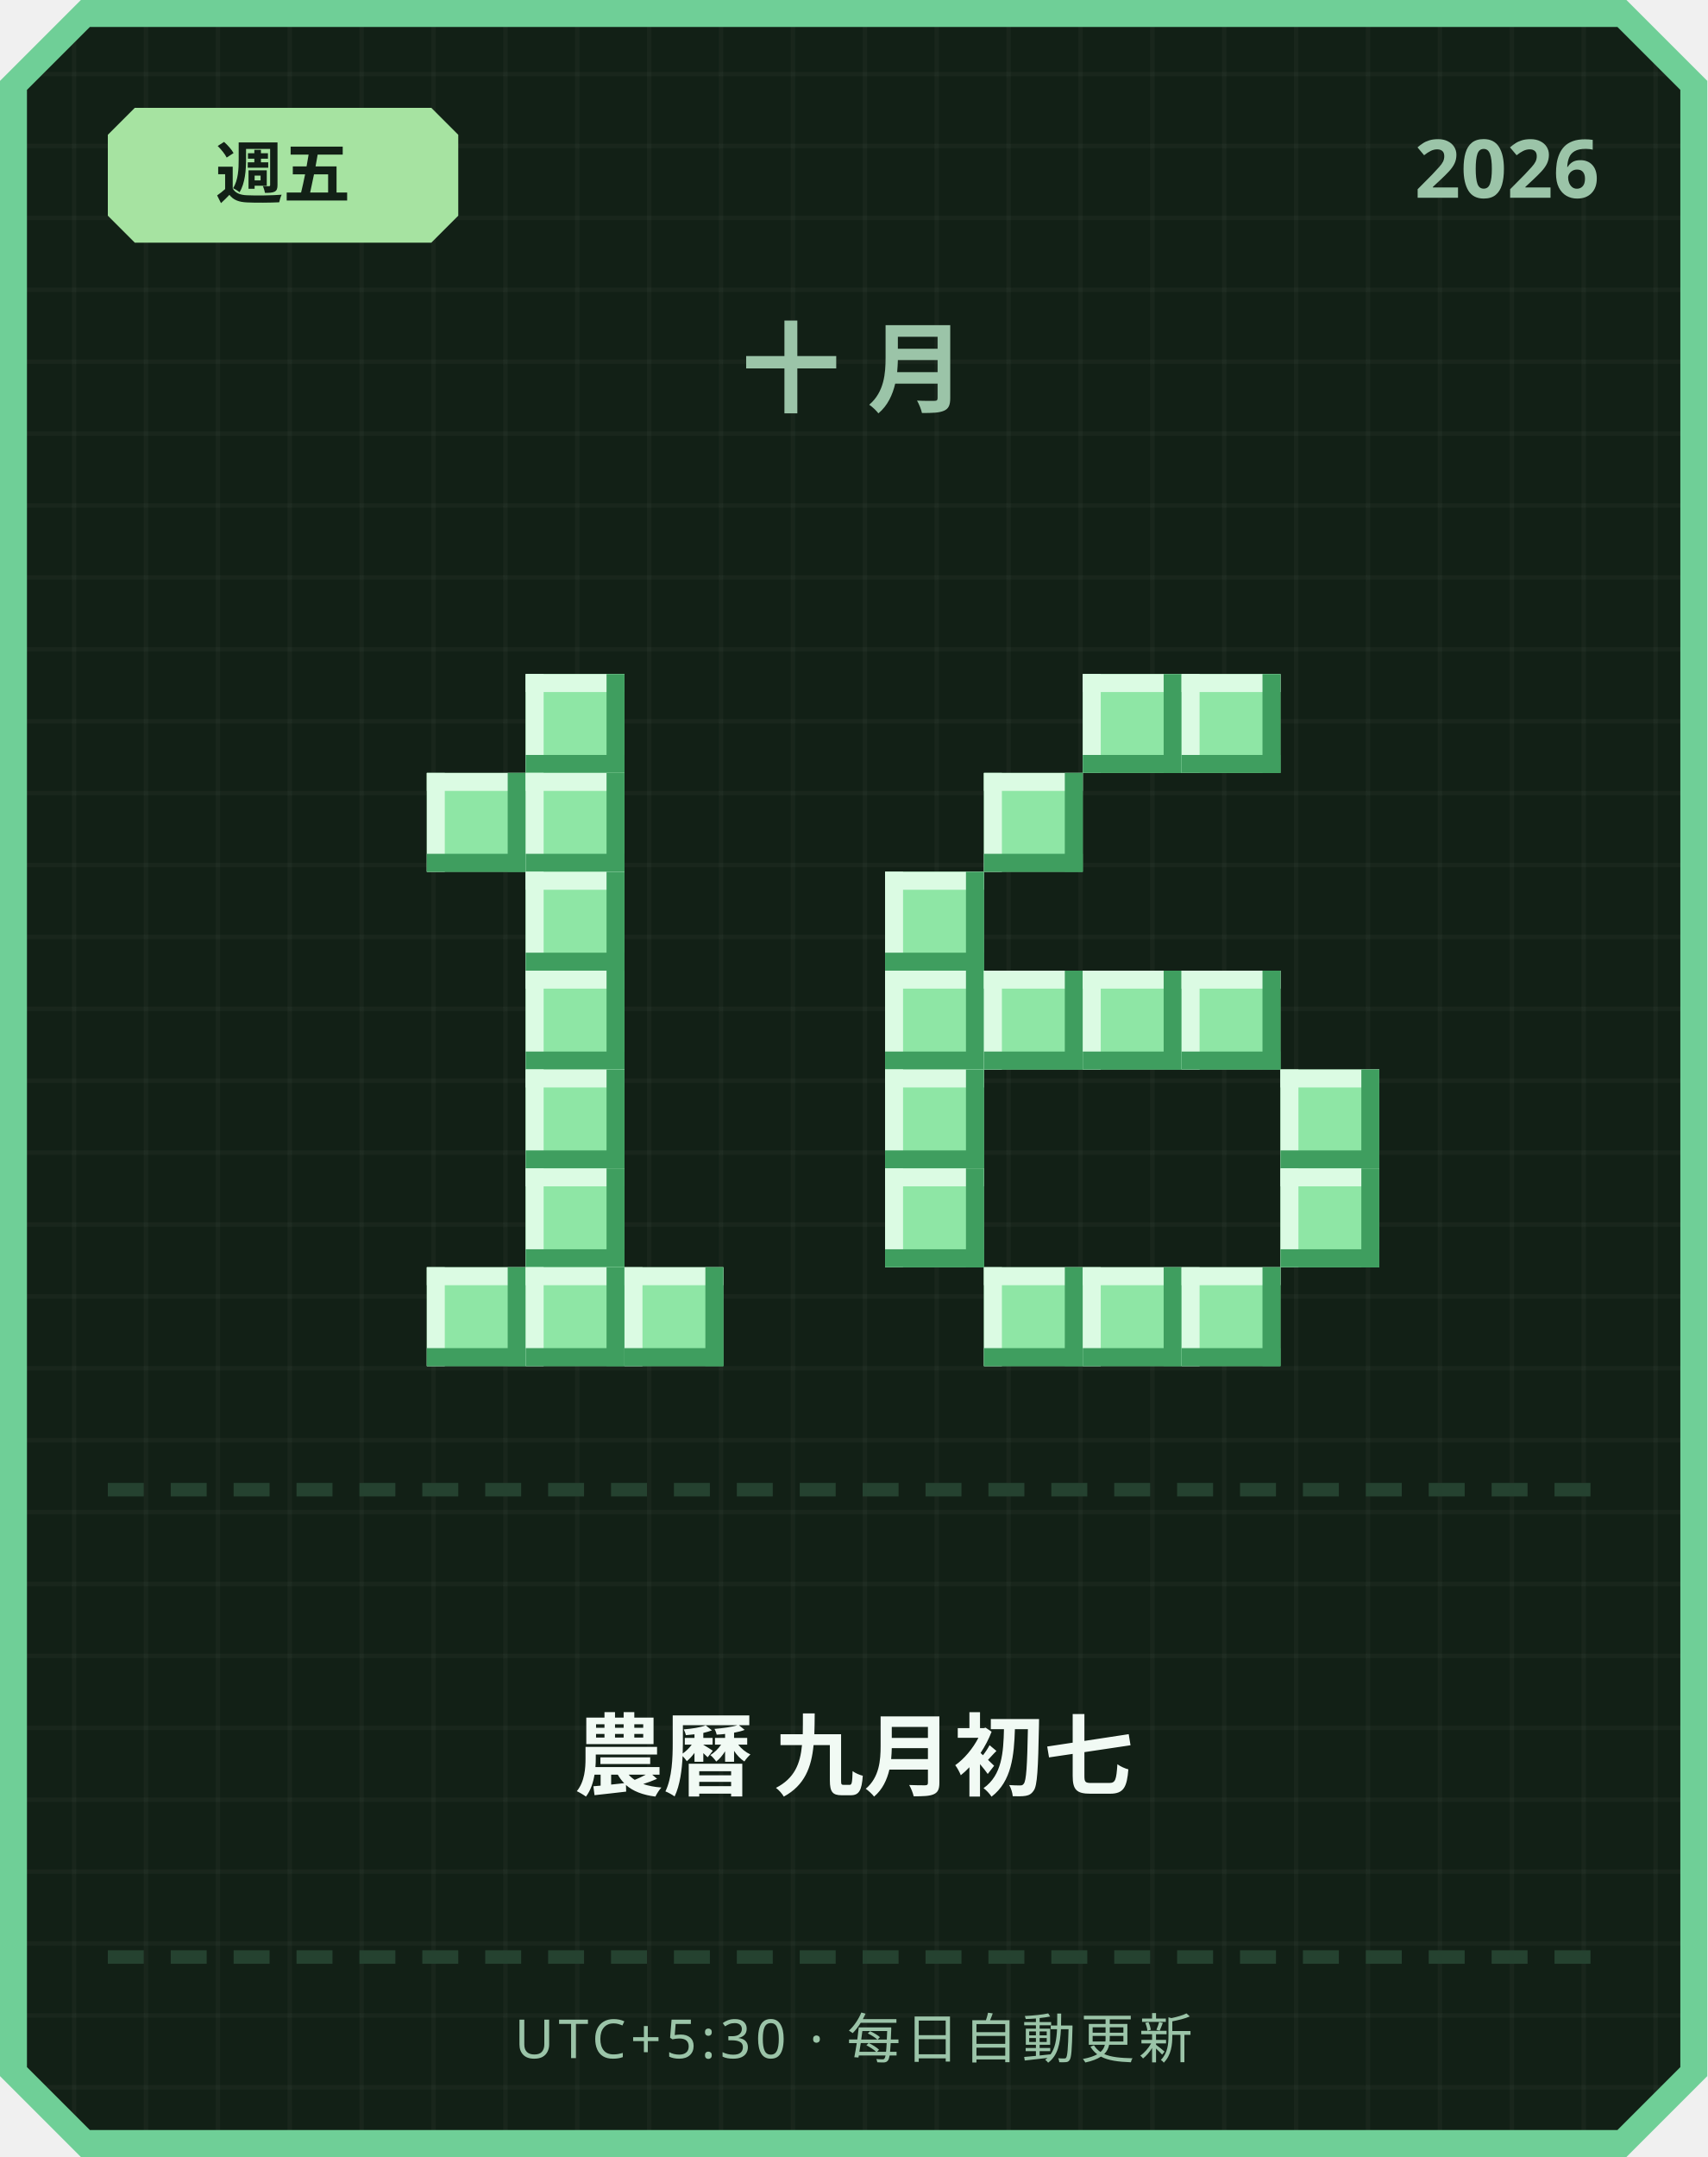
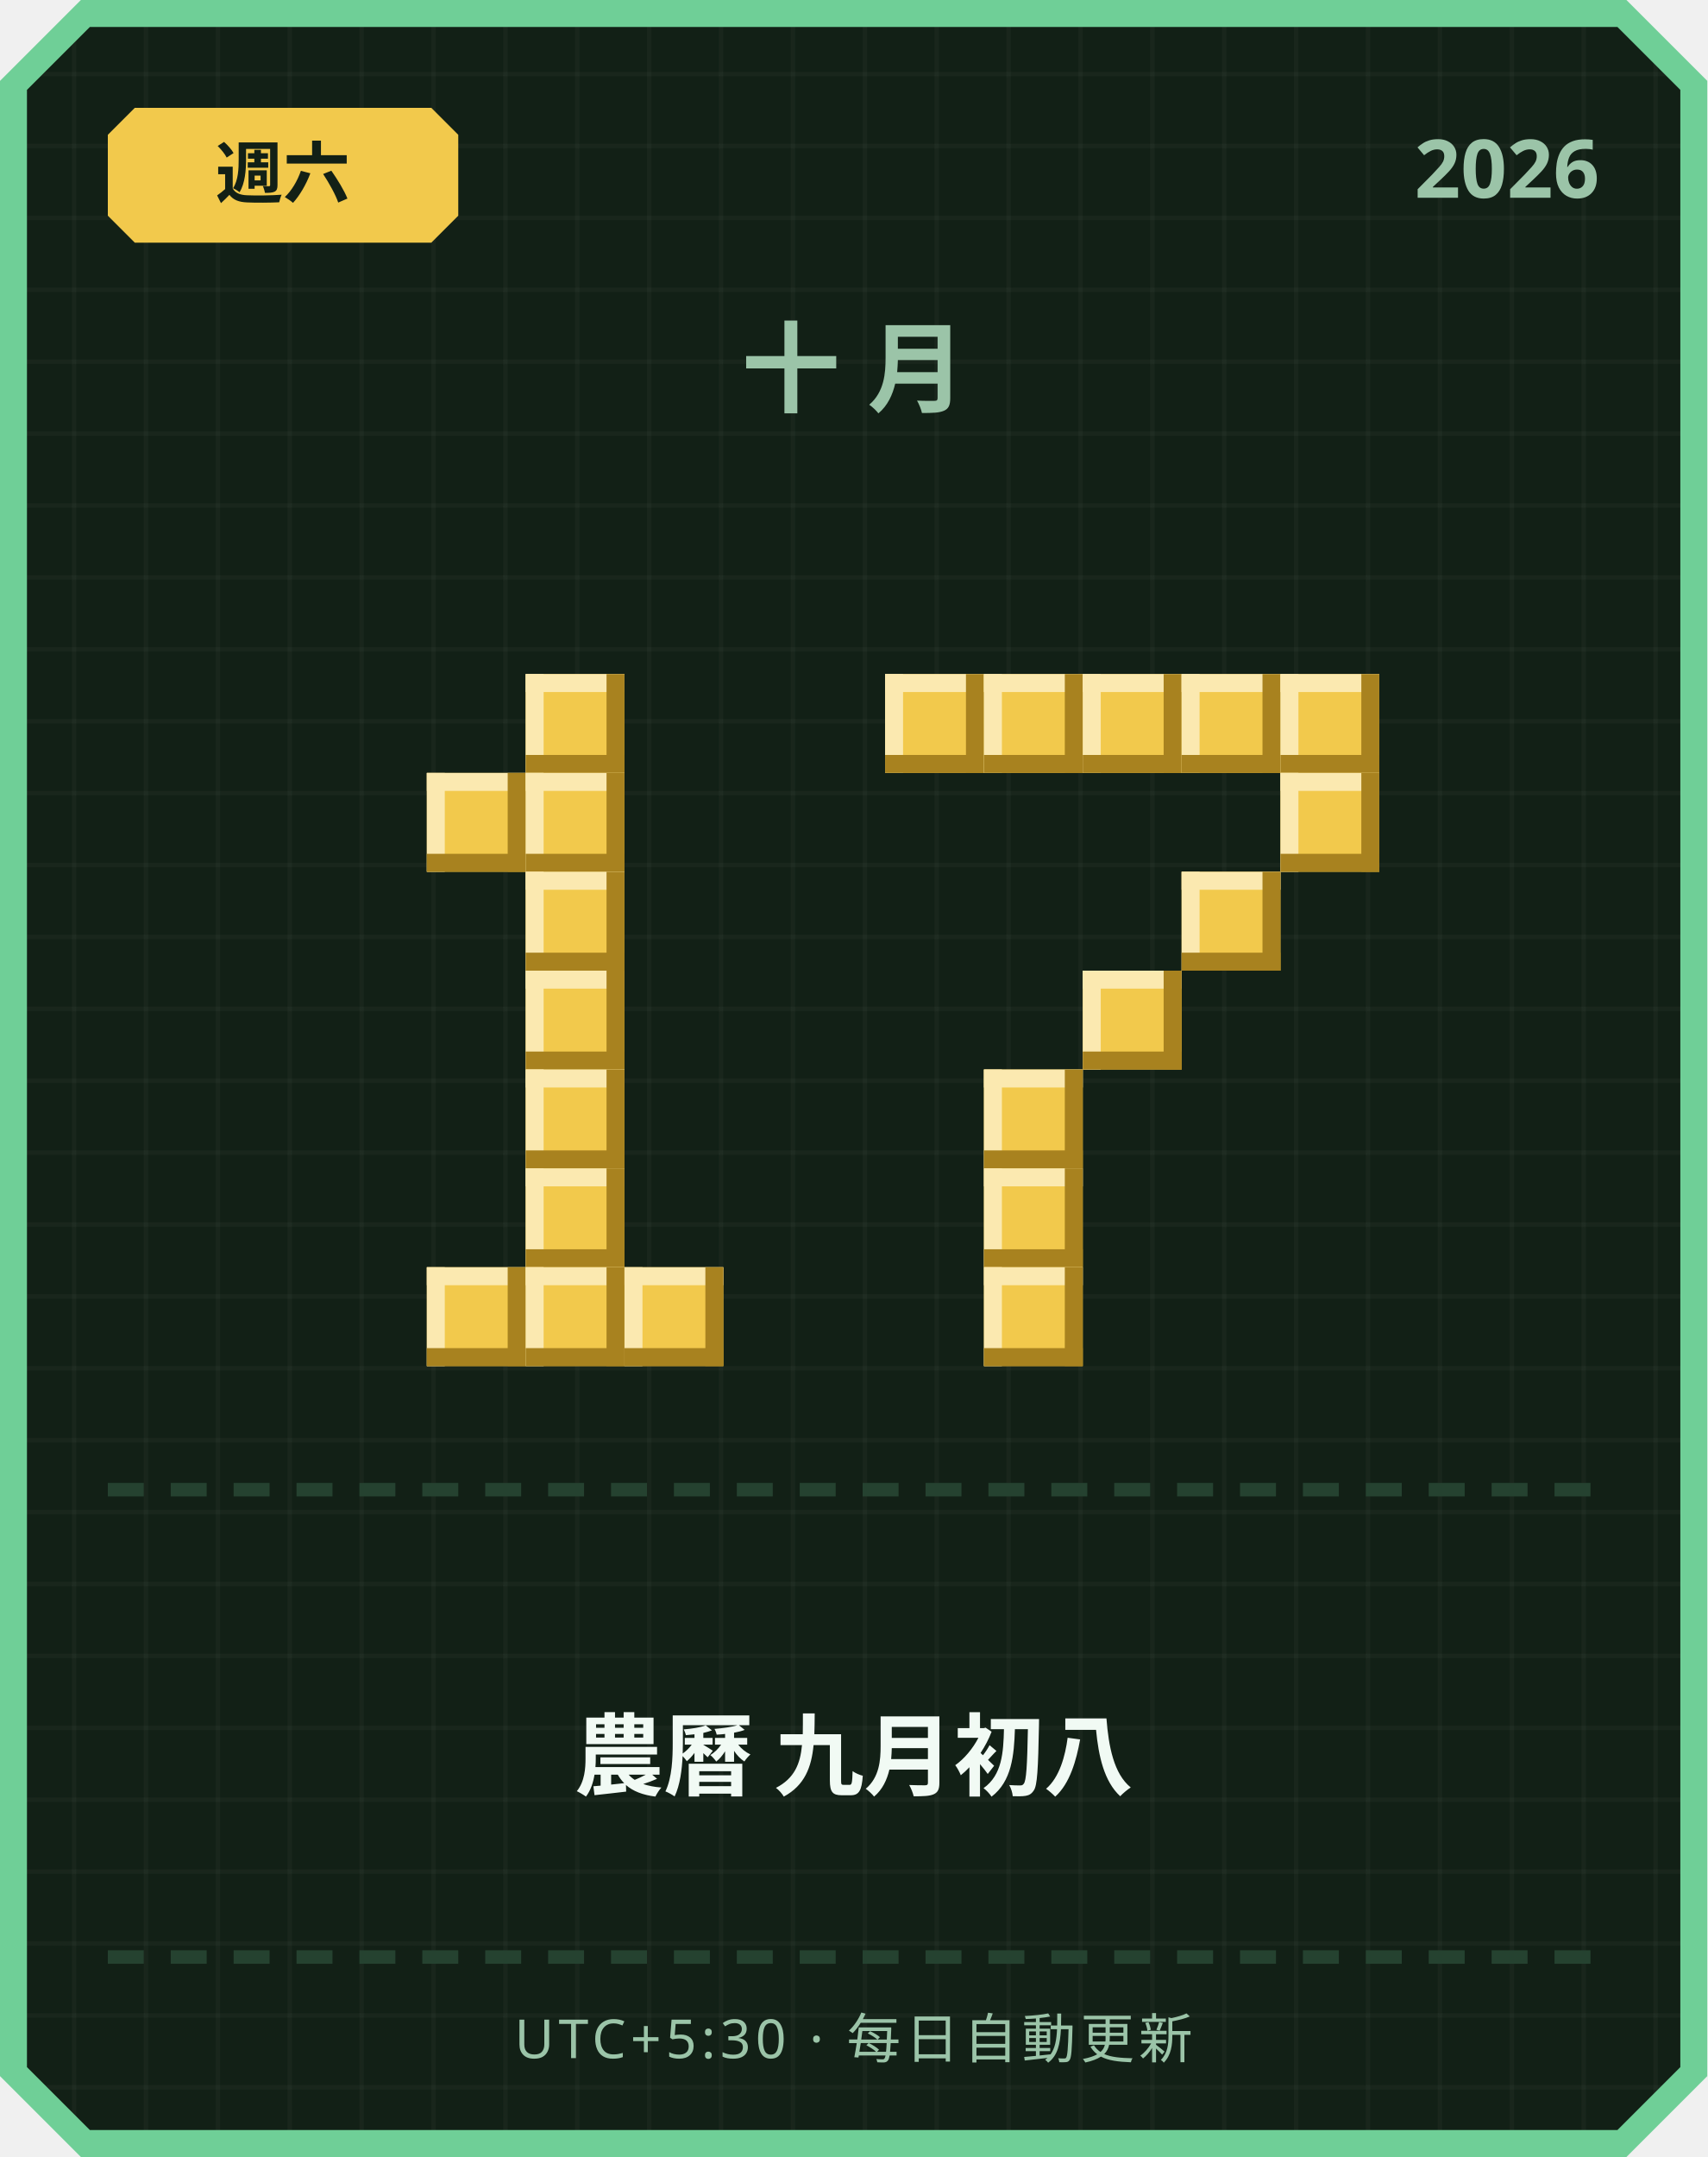
<svg xmlns="http://www.w3.org/2000/svg" width="380" height="480" viewBox="0 0 380 480">
  <defs>
    <pattern id="grid" width="16" height="16" patternUnits="userSpaceOnUse">
      <rect width="16" height="16" fill="#122016" />
      <rect width="1" height="16" fill="#ffffff" opacity="0.03" />
      <rect width="16" height="1" fill="#ffffff" opacity="0.03" />
    </pattern>
  </defs>
  <path d="M 18,0 L 362,0 L 380,18 L 380,462 L 362,480 L 18,480 L 0,462 L 0,18 Z" fill="#6fcf97" />
  <path d="M 20,6 L 360,6 L 374,20 L 374,460 L 360,474 L 20,474 L 6,460 L 6,20 Z" fill="url(#grid)" />
-   <path d="M 30,24 L 96,24 L 102,30 L 102,48 L 96,54 L 30,54 L 24,48 L 24,30 Z" fill="#a6e3a1" />
-   <text x="63" y="44" text-anchor="middle" font-family="'Segoe UI', sans-serif" font-size="15" font-weight="700" fill="#122016">週五</text>
+   <path d="M 30,24 L 96,24 L 102,30 L 102,48 L 96,54 L 30,54 L 24,48 L 24,30 Z" fill="#f2c94c" />
+   <text x="63" y="44" text-anchor="middle" font-family="'Segoe UI', sans-serif" font-size="15" font-weight="700" fill="#122016">週六</text>
  <text x="356" y="44" text-anchor="end" font-family="'Segoe UI', sans-serif" font-size="18" font-weight="700" fill="#9bc4a8">2026</text>
  <text x="190" y="90" text-anchor="middle" font-family="'Segoe UI', sans-serif" font-size="22" font-weight="700" letter-spacing="6" fill="#9bc4a8">十月</text>
-   <rect x="117" y="150" width="22" height="22" fill="#8ee6a5" />
-   <rect x="117" y="150" width="22" height="4" fill="#dbfbe3" />
-   <rect x="117" y="150" width="4" height="22" fill="#dbfbe3" />
-   <rect x="117" y="168" width="22" height="4" fill="#3f9e5f" />
-   <rect x="135" y="150" width="4" height="22" fill="#3f9e5f" />
-   <rect x="95" y="172" width="22" height="22" fill="#8ee6a5" />
-   <rect x="95" y="172" width="22" height="4" fill="#dbfbe3" />
-   <rect x="95" y="172" width="4" height="22" fill="#dbfbe3" />
-   <rect x="95" y="190" width="22" height="4" fill="#3f9e5f" />
-   <rect x="113" y="172" width="4" height="22" fill="#3f9e5f" />
-   <rect x="117" y="172" width="22" height="22" fill="#8ee6a5" />
-   <rect x="117" y="172" width="22" height="4" fill="#dbfbe3" />
-   <rect x="117" y="172" width="4" height="22" fill="#dbfbe3" />
-   <rect x="117" y="190" width="22" height="4" fill="#3f9e5f" />
-   <rect x="135" y="172" width="4" height="22" fill="#3f9e5f" />
-   <rect x="117" y="194" width="22" height="22" fill="#8ee6a5" />
-   <rect x="117" y="194" width="22" height="4" fill="#dbfbe3" />
-   <rect x="117" y="194" width="4" height="22" fill="#dbfbe3" />
-   <rect x="117" y="212" width="22" height="4" fill="#3f9e5f" />
-   <rect x="135" y="194" width="4" height="22" fill="#3f9e5f" />
-   <rect x="117" y="216" width="22" height="22" fill="#8ee6a5" />
-   <rect x="117" y="216" width="22" height="4" fill="#dbfbe3" />
-   <rect x="117" y="216" width="4" height="22" fill="#dbfbe3" />
-   <rect x="117" y="234" width="22" height="4" fill="#3f9e5f" />
-   <rect x="135" y="216" width="4" height="22" fill="#3f9e5f" />
-   <rect x="117" y="238" width="22" height="22" fill="#8ee6a5" />
-   <rect x="117" y="238" width="22" height="4" fill="#dbfbe3" />
-   <rect x="117" y="238" width="4" height="22" fill="#dbfbe3" />
-   <rect x="117" y="256" width="22" height="4" fill="#3f9e5f" />
-   <rect x="135" y="238" width="4" height="22" fill="#3f9e5f" />
-   <rect x="117" y="260" width="22" height="22" fill="#8ee6a5" />
-   <rect x="117" y="260" width="22" height="4" fill="#dbfbe3" />
-   <rect x="117" y="260" width="4" height="22" fill="#dbfbe3" />
-   <rect x="117" y="278" width="22" height="4" fill="#3f9e5f" />
-   <rect x="135" y="260" width="4" height="22" fill="#3f9e5f" />
-   <rect x="95" y="282" width="22" height="22" fill="#8ee6a5" />
-   <rect x="95" y="282" width="22" height="4" fill="#dbfbe3" />
-   <rect x="95" y="282" width="4" height="22" fill="#dbfbe3" />
-   <rect x="95" y="300" width="22" height="4" fill="#3f9e5f" />
-   <rect x="113" y="282" width="4" height="22" fill="#3f9e5f" />
-   <rect x="117" y="282" width="22" height="22" fill="#8ee6a5" />
-   <rect x="117" y="282" width="22" height="4" fill="#dbfbe3" />
-   <rect x="117" y="282" width="4" height="22" fill="#dbfbe3" />
-   <rect x="117" y="300" width="22" height="4" fill="#3f9e5f" />
-   <rect x="135" y="282" width="4" height="22" fill="#3f9e5f" />
-   <rect x="139" y="282" width="22" height="22" fill="#8ee6a5" />
-   <rect x="139" y="282" width="22" height="4" fill="#dbfbe3" />
-   <rect x="139" y="282" width="4" height="22" fill="#dbfbe3" />
-   <rect x="139" y="300" width="22" height="4" fill="#3f9e5f" />
-   <rect x="157" y="282" width="4" height="22" fill="#3f9e5f" />
-   <rect x="241" y="150" width="22" height="22" fill="#8ee6a5" />
-   <rect x="241" y="150" width="22" height="4" fill="#dbfbe3" />
-   <rect x="241" y="150" width="4" height="22" fill="#dbfbe3" />
-   <rect x="241" y="168" width="22" height="4" fill="#3f9e5f" />
-   <rect x="259" y="150" width="4" height="22" fill="#3f9e5f" />
-   <rect x="263" y="150" width="22" height="22" fill="#8ee6a5" />
-   <rect x="263" y="150" width="22" height="4" fill="#dbfbe3" />
-   <rect x="263" y="150" width="4" height="22" fill="#dbfbe3" />
-   <rect x="263" y="168" width="22" height="4" fill="#3f9e5f" />
-   <rect x="281" y="150" width="4" height="22" fill="#3f9e5f" />
-   <rect x="219" y="172" width="22" height="22" fill="#8ee6a5" />
-   <rect x="219" y="172" width="22" height="4" fill="#dbfbe3" />
-   <rect x="219" y="172" width="4" height="22" fill="#dbfbe3" />
-   <rect x="219" y="190" width="22" height="4" fill="#3f9e5f" />
-   <rect x="237" y="172" width="4" height="22" fill="#3f9e5f" />
-   <rect x="197" y="194" width="22" height="22" fill="#8ee6a5" />
-   <rect x="197" y="194" width="22" height="4" fill="#dbfbe3" />
-   <rect x="197" y="194" width="4" height="22" fill="#dbfbe3" />
-   <rect x="197" y="212" width="22" height="4" fill="#3f9e5f" />
-   <rect x="215" y="194" width="4" height="22" fill="#3f9e5f" />
-   <rect x="197" y="216" width="22" height="22" fill="#8ee6a5" />
-   <rect x="197" y="216" width="22" height="4" fill="#dbfbe3" />
-   <rect x="197" y="216" width="4" height="22" fill="#dbfbe3" />
-   <rect x="197" y="234" width="22" height="4" fill="#3f9e5f" />
-   <rect x="215" y="216" width="4" height="22" fill="#3f9e5f" />
-   <rect x="219" y="216" width="22" height="22" fill="#8ee6a5" />
-   <rect x="219" y="216" width="22" height="4" fill="#dbfbe3" />
-   <rect x="219" y="216" width="4" height="22" fill="#dbfbe3" />
-   <rect x="219" y="234" width="22" height="4" fill="#3f9e5f" />
-   <rect x="237" y="216" width="4" height="22" fill="#3f9e5f" />
-   <rect x="241" y="216" width="22" height="22" fill="#8ee6a5" />
-   <rect x="241" y="216" width="22" height="4" fill="#dbfbe3" />
-   <rect x="241" y="216" width="4" height="22" fill="#dbfbe3" />
-   <rect x="241" y="234" width="22" height="4" fill="#3f9e5f" />
-   <rect x="259" y="216" width="4" height="22" fill="#3f9e5f" />
-   <rect x="263" y="216" width="22" height="22" fill="#8ee6a5" />
-   <rect x="263" y="216" width="22" height="4" fill="#dbfbe3" />
-   <rect x="263" y="216" width="4" height="22" fill="#dbfbe3" />
-   <rect x="263" y="234" width="22" height="4" fill="#3f9e5f" />
-   <rect x="281" y="216" width="4" height="22" fill="#3f9e5f" />
-   <rect x="197" y="238" width="22" height="22" fill="#8ee6a5" />
-   <rect x="197" y="238" width="22" height="4" fill="#dbfbe3" />
-   <rect x="197" y="238" width="4" height="22" fill="#dbfbe3" />
-   <rect x="197" y="256" width="22" height="4" fill="#3f9e5f" />
-   <rect x="215" y="238" width="4" height="22" fill="#3f9e5f" />
-   <rect x="285" y="238" width="22" height="22" fill="#8ee6a5" />
-   <rect x="285" y="238" width="22" height="4" fill="#dbfbe3" />
-   <rect x="285" y="238" width="4" height="22" fill="#dbfbe3" />
-   <rect x="285" y="256" width="22" height="4" fill="#3f9e5f" />
-   <rect x="303" y="238" width="4" height="22" fill="#3f9e5f" />
-   <rect x="197" y="260" width="22" height="22" fill="#8ee6a5" />
-   <rect x="197" y="260" width="22" height="4" fill="#dbfbe3" />
-   <rect x="197" y="260" width="4" height="22" fill="#dbfbe3" />
-   <rect x="197" y="278" width="22" height="4" fill="#3f9e5f" />
-   <rect x="215" y="260" width="4" height="22" fill="#3f9e5f" />
-   <rect x="285" y="260" width="22" height="22" fill="#8ee6a5" />
-   <rect x="285" y="260" width="22" height="4" fill="#dbfbe3" />
-   <rect x="285" y="260" width="4" height="22" fill="#dbfbe3" />
-   <rect x="285" y="278" width="22" height="4" fill="#3f9e5f" />
-   <rect x="303" y="260" width="4" height="22" fill="#3f9e5f" />
-   <rect x="219" y="282" width="22" height="22" fill="#8ee6a5" />
-   <rect x="219" y="282" width="22" height="4" fill="#dbfbe3" />
-   <rect x="219" y="282" width="4" height="22" fill="#dbfbe3" />
-   <rect x="219" y="300" width="22" height="4" fill="#3f9e5f" />
-   <rect x="237" y="282" width="4" height="22" fill="#3f9e5f" />
-   <rect x="241" y="282" width="22" height="22" fill="#8ee6a5" />
-   <rect x="241" y="282" width="22" height="4" fill="#dbfbe3" />
-   <rect x="241" y="282" width="4" height="22" fill="#dbfbe3" />
-   <rect x="241" y="300" width="22" height="4" fill="#3f9e5f" />
-   <rect x="259" y="282" width="4" height="22" fill="#3f9e5f" />
-   <rect x="263" y="282" width="22" height="22" fill="#8ee6a5" />
-   <rect x="263" y="282" width="22" height="4" fill="#dbfbe3" />
-   <rect x="263" y="282" width="4" height="22" fill="#dbfbe3" />
-   <rect x="263" y="300" width="22" height="4" fill="#3f9e5f" />
-   <rect x="281" y="282" width="4" height="22" fill="#3f9e5f" />
+   <rect x="117" y="150" width="22" height="22" fill="#f2c94c" />
+   <rect x="117" y="150" width="22" height="4" fill="#fbe9b0" />
+   <rect x="117" y="150" width="4" height="22" fill="#fbe9b0" />
+   <rect x="117" y="168" width="22" height="4" fill="#a8821f" />
+   <rect x="135" y="150" width="4" height="22" fill="#a8821f" />
+   <rect x="95" y="172" width="22" height="22" fill="#f2c94c" />
+   <rect x="95" y="172" width="22" height="4" fill="#fbe9b0" />
+   <rect x="95" y="172" width="4" height="22" fill="#fbe9b0" />
+   <rect x="95" y="190" width="22" height="4" fill="#a8821f" />
+   <rect x="113" y="172" width="4" height="22" fill="#a8821f" />
+   <rect x="117" y="172" width="22" height="22" fill="#f2c94c" />
+   <rect x="117" y="172" width="22" height="4" fill="#fbe9b0" />
+   <rect x="117" y="172" width="4" height="22" fill="#fbe9b0" />
+   <rect x="117" y="190" width="22" height="4" fill="#a8821f" />
+   <rect x="135" y="172" width="4" height="22" fill="#a8821f" />
+   <rect x="117" y="194" width="22" height="22" fill="#f2c94c" />
+   <rect x="117" y="194" width="22" height="4" fill="#fbe9b0" />
+   <rect x="117" y="194" width="4" height="22" fill="#fbe9b0" />
+   <rect x="117" y="212" width="22" height="4" fill="#a8821f" />
+   <rect x="135" y="194" width="4" height="22" fill="#a8821f" />
+   <rect x="117" y="216" width="22" height="22" fill="#f2c94c" />
+   <rect x="117" y="216" width="22" height="4" fill="#fbe9b0" />
+   <rect x="117" y="216" width="4" height="22" fill="#fbe9b0" />
+   <rect x="117" y="234" width="22" height="4" fill="#a8821f" />
+   <rect x="135" y="216" width="4" height="22" fill="#a8821f" />
+   <rect x="117" y="238" width="22" height="22" fill="#f2c94c" />
+   <rect x="117" y="238" width="22" height="4" fill="#fbe9b0" />
+   <rect x="117" y="238" width="4" height="22" fill="#fbe9b0" />
+   <rect x="117" y="256" width="22" height="4" fill="#a8821f" />
+   <rect x="135" y="238" width="4" height="22" fill="#a8821f" />
+   <rect x="117" y="260" width="22" height="22" fill="#f2c94c" />
+   <rect x="117" y="260" width="22" height="4" fill="#fbe9b0" />
+   <rect x="117" y="260" width="4" height="22" fill="#fbe9b0" />
+   <rect x="117" y="278" width="22" height="4" fill="#a8821f" />
+   <rect x="135" y="260" width="4" height="22" fill="#a8821f" />
+   <rect x="95" y="282" width="22" height="22" fill="#f2c94c" />
+   <rect x="95" y="282" width="22" height="4" fill="#fbe9b0" />
+   <rect x="95" y="282" width="4" height="22" fill="#fbe9b0" />
+   <rect x="95" y="300" width="22" height="4" fill="#a8821f" />
+   <rect x="113" y="282" width="4" height="22" fill="#a8821f" />
+   <rect x="117" y="282" width="22" height="22" fill="#f2c94c" />
+   <rect x="117" y="282" width="22" height="4" fill="#fbe9b0" />
+   <rect x="117" y="282" width="4" height="22" fill="#fbe9b0" />
+   <rect x="117" y="300" width="22" height="4" fill="#a8821f" />
+   <rect x="135" y="282" width="4" height="22" fill="#a8821f" />
+   <rect x="139" y="282" width="22" height="22" fill="#f2c94c" />
+   <rect x="139" y="282" width="22" height="4" fill="#fbe9b0" />
+   <rect x="139" y="282" width="4" height="22" fill="#fbe9b0" />
+   <rect x="139" y="300" width="22" height="4" fill="#a8821f" />
+   <rect x="157" y="282" width="4" height="22" fill="#a8821f" />
+   <rect x="197" y="150" width="22" height="22" fill="#f2c94c" />
+   <rect x="197" y="150" width="22" height="4" fill="#fbe9b0" />
+   <rect x="197" y="150" width="4" height="22" fill="#fbe9b0" />
+   <rect x="197" y="168" width="22" height="4" fill="#a8821f" />
+   <rect x="215" y="150" width="4" height="22" fill="#a8821f" />
+   <rect x="219" y="150" width="22" height="22" fill="#f2c94c" />
+   <rect x="219" y="150" width="22" height="4" fill="#fbe9b0" />
+   <rect x="219" y="150" width="4" height="22" fill="#fbe9b0" />
+   <rect x="219" y="168" width="22" height="4" fill="#a8821f" />
+   <rect x="237" y="150" width="4" height="22" fill="#a8821f" />
+   <rect x="241" y="150" width="22" height="22" fill="#f2c94c" />
+   <rect x="241" y="150" width="22" height="4" fill="#fbe9b0" />
+   <rect x="241" y="150" width="4" height="22" fill="#fbe9b0" />
+   <rect x="241" y="168" width="22" height="4" fill="#a8821f" />
+   <rect x="259" y="150" width="4" height="22" fill="#a8821f" />
+   <rect x="263" y="150" width="22" height="22" fill="#f2c94c" />
+   <rect x="263" y="150" width="22" height="4" fill="#fbe9b0" />
+   <rect x="263" y="150" width="4" height="22" fill="#fbe9b0" />
+   <rect x="263" y="168" width="22" height="4" fill="#a8821f" />
+   <rect x="281" y="150" width="4" height="22" fill="#a8821f" />
+   <rect x="285" y="150" width="22" height="22" fill="#f2c94c" />
+   <rect x="285" y="150" width="22" height="4" fill="#fbe9b0" />
+   <rect x="285" y="150" width="4" height="22" fill="#fbe9b0" />
+   <rect x="285" y="168" width="22" height="4" fill="#a8821f" />
+   <rect x="303" y="150" width="4" height="22" fill="#a8821f" />
+   <rect x="285" y="172" width="22" height="22" fill="#f2c94c" />
+   <rect x="285" y="172" width="22" height="4" fill="#fbe9b0" />
+   <rect x="285" y="172" width="4" height="22" fill="#fbe9b0" />
+   <rect x="285" y="190" width="22" height="4" fill="#a8821f" />
+   <rect x="303" y="172" width="4" height="22" fill="#a8821f" />
+   <rect x="263" y="194" width="22" height="22" fill="#f2c94c" />
+   <rect x="263" y="194" width="22" height="4" fill="#fbe9b0" />
+   <rect x="263" y="194" width="4" height="22" fill="#fbe9b0" />
+   <rect x="263" y="212" width="22" height="4" fill="#a8821f" />
+   <rect x="281" y="194" width="4" height="22" fill="#a8821f" />
+   <rect x="241" y="216" width="22" height="22" fill="#f2c94c" />
+   <rect x="241" y="216" width="22" height="4" fill="#fbe9b0" />
+   <rect x="241" y="216" width="4" height="22" fill="#fbe9b0" />
+   <rect x="241" y="234" width="22" height="4" fill="#a8821f" />
+   <rect x="259" y="216" width="4" height="22" fill="#a8821f" />
+   <rect x="219" y="238" width="22" height="22" fill="#f2c94c" />
+   <rect x="219" y="238" width="22" height="4" fill="#fbe9b0" />
+   <rect x="219" y="238" width="4" height="22" fill="#fbe9b0" />
+   <rect x="219" y="256" width="22" height="4" fill="#a8821f" />
+   <rect x="237" y="238" width="4" height="22" fill="#a8821f" />
+   <rect x="219" y="260" width="22" height="22" fill="#f2c94c" />
+   <rect x="219" y="260" width="22" height="4" fill="#fbe9b0" />
+   <rect x="219" y="260" width="4" height="22" fill="#fbe9b0" />
+   <rect x="219" y="278" width="22" height="4" fill="#a8821f" />
+   <rect x="237" y="260" width="4" height="22" fill="#a8821f" />
+   <rect x="219" y="282" width="22" height="22" fill="#f2c94c" />
+   <rect x="219" y="282" width="22" height="4" fill="#fbe9b0" />
+   <rect x="219" y="282" width="4" height="22" fill="#fbe9b0" />
+   <rect x="219" y="300" width="22" height="4" fill="#a8821f" />
+   <rect x="237" y="282" width="4" height="22" fill="#a8821f" />
  <rect x="24" y="330" width="8" height="3" fill="#254230" />
  <rect x="38" y="330" width="8" height="3" fill="#254230" />
  <rect x="52" y="330" width="8" height="3" fill="#254230" />
  <rect x="66" y="330" width="8" height="3" fill="#254230" />
  <rect x="80" y="330" width="8" height="3" fill="#254230" />
  <rect x="94" y="330" width="8" height="3" fill="#254230" />
  <rect x="108" y="330" width="8" height="3" fill="#254230" />
  <rect x="122" y="330" width="8" height="3" fill="#254230" />
  <rect x="136" y="330" width="8" height="3" fill="#254230" />
  <rect x="150" y="330" width="8" height="3" fill="#254230" />
  <rect x="164" y="330" width="8" height="3" fill="#254230" />
  <rect x="178" y="330" width="8" height="3" fill="#254230" />
  <rect x="192" y="330" width="8" height="3" fill="#254230" />
  <rect x="206" y="330" width="8" height="3" fill="#254230" />
  <rect x="220" y="330" width="8" height="3" fill="#254230" />
  <rect x="234" y="330" width="8" height="3" fill="#254230" />
  <rect x="248" y="330" width="8" height="3" fill="#254230" />
  <rect x="262" y="330" width="8" height="3" fill="#254230" />
  <rect x="276" y="330" width="8" height="3" fill="#254230" />
  <rect x="290" y="330" width="8" height="3" fill="#254230" />
  <rect x="304" y="330" width="8" height="3" fill="#254230" />
  <rect x="318" y="330" width="8" height="3" fill="#254230" />
  <rect x="332" y="330" width="8" height="3" fill="#254230" />
  <rect x="346" y="330" width="8" height="3" fill="#254230" />
-   <text x="190" y="398" text-anchor="middle" font-family="'Segoe UI', 'Microsoft JhengHei', sans-serif" font-size="20" font-weight="700" fill="#f1faf4">農曆 九月初七</text>
+   <text x="190" y="398" text-anchor="middle" font-family="'Segoe UI', 'Microsoft JhengHei', sans-serif" font-size="20" font-weight="700" fill="#f1faf4">農曆 九月初八</text>
  <rect x="24" y="434" width="8" height="3" fill="#254230" />
  <rect x="38" y="434" width="8" height="3" fill="#254230" />
  <rect x="52" y="434" width="8" height="3" fill="#254230" />
  <rect x="66" y="434" width="8" height="3" fill="#254230" />
  <rect x="80" y="434" width="8" height="3" fill="#254230" />
  <rect x="94" y="434" width="8" height="3" fill="#254230" />
  <rect x="108" y="434" width="8" height="3" fill="#254230" />
  <rect x="122" y="434" width="8" height="3" fill="#254230" />
  <rect x="136" y="434" width="8" height="3" fill="#254230" />
  <rect x="150" y="434" width="8" height="3" fill="#254230" />
  <rect x="164" y="434" width="8" height="3" fill="#254230" />
  <rect x="178" y="434" width="8" height="3" fill="#254230" />
  <rect x="192" y="434" width="8" height="3" fill="#254230" />
  <rect x="206" y="434" width="8" height="3" fill="#254230" />
  <rect x="220" y="434" width="8" height="3" fill="#254230" />
  <rect x="234" y="434" width="8" height="3" fill="#254230" />
  <rect x="248" y="434" width="8" height="3" fill="#254230" />
  <rect x="262" y="434" width="8" height="3" fill="#254230" />
  <rect x="276" y="434" width="8" height="3" fill="#254230" />
  <rect x="290" y="434" width="8" height="3" fill="#254230" />
  <rect x="304" y="434" width="8" height="3" fill="#254230" />
  <rect x="318" y="434" width="8" height="3" fill="#254230" />
  <rect x="332" y="434" width="8" height="3" fill="#254230" />
  <rect x="346" y="434" width="8" height="3" fill="#254230" />
  <text x="190" y="458" text-anchor="middle" font-family="'Segoe UI', sans-serif" font-size="12" letter-spacing="1" fill="#9bc4a8">UTC+5:30 · 每日自動更新</text>
</svg>
